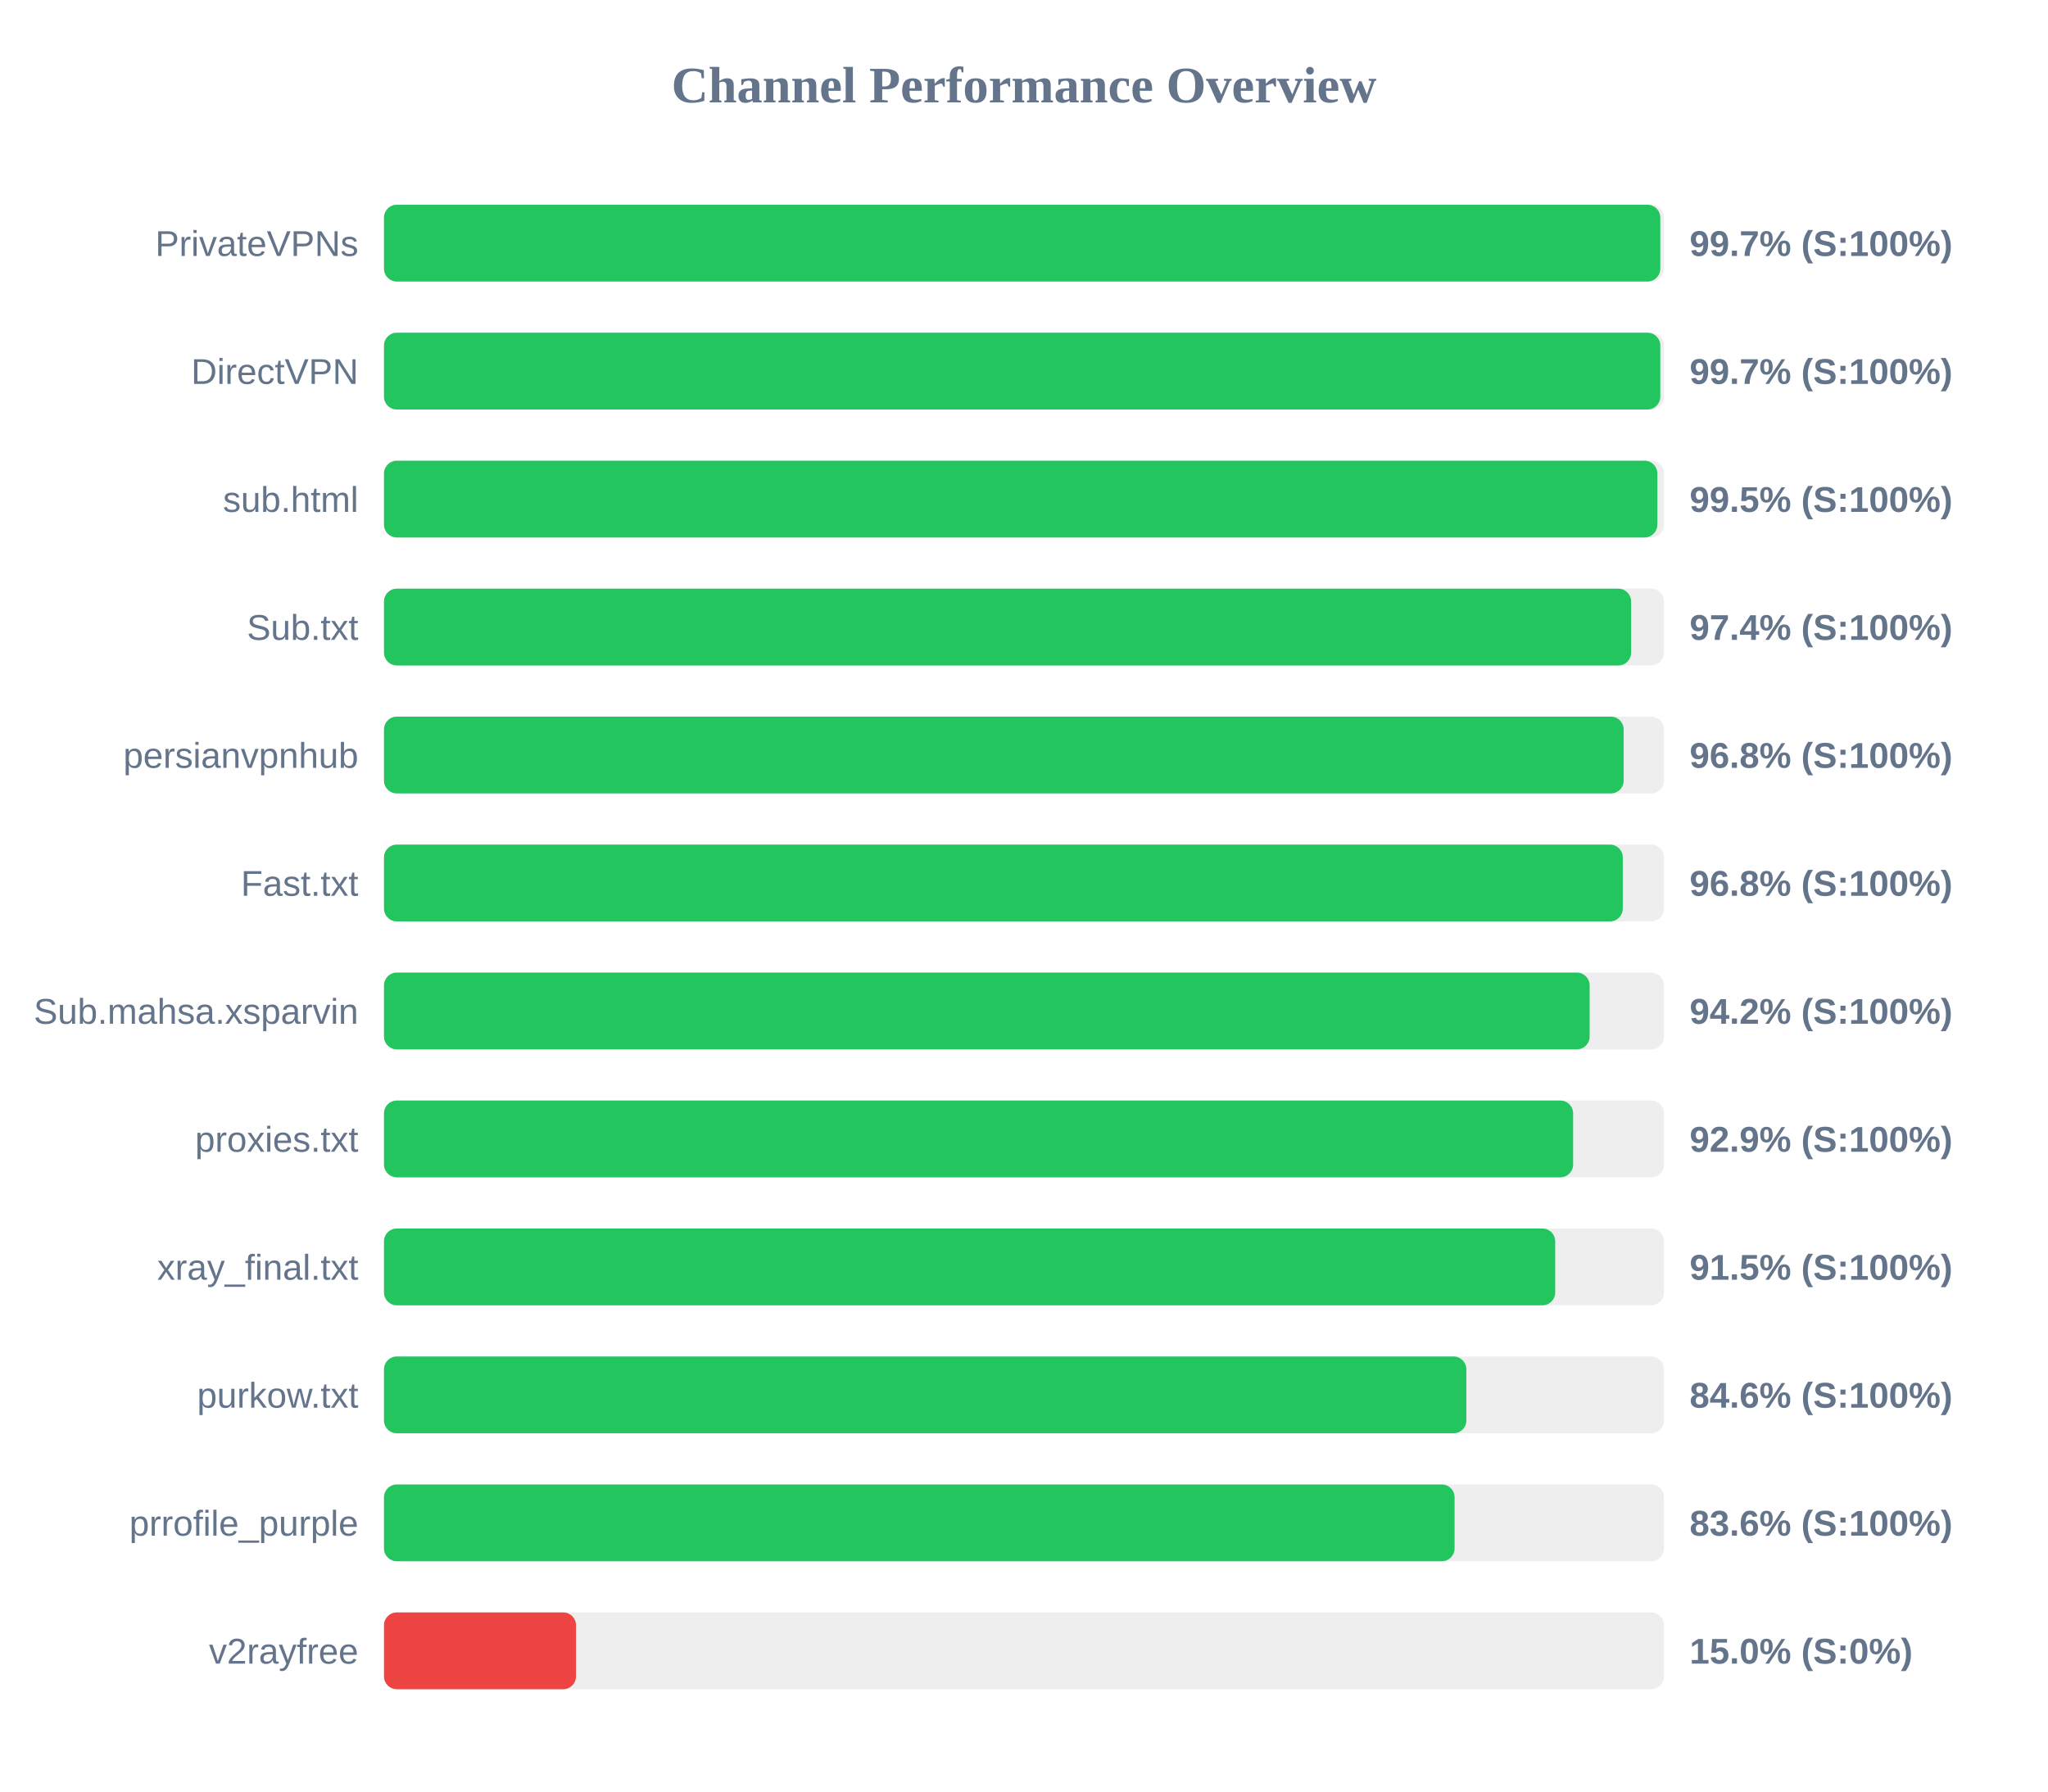
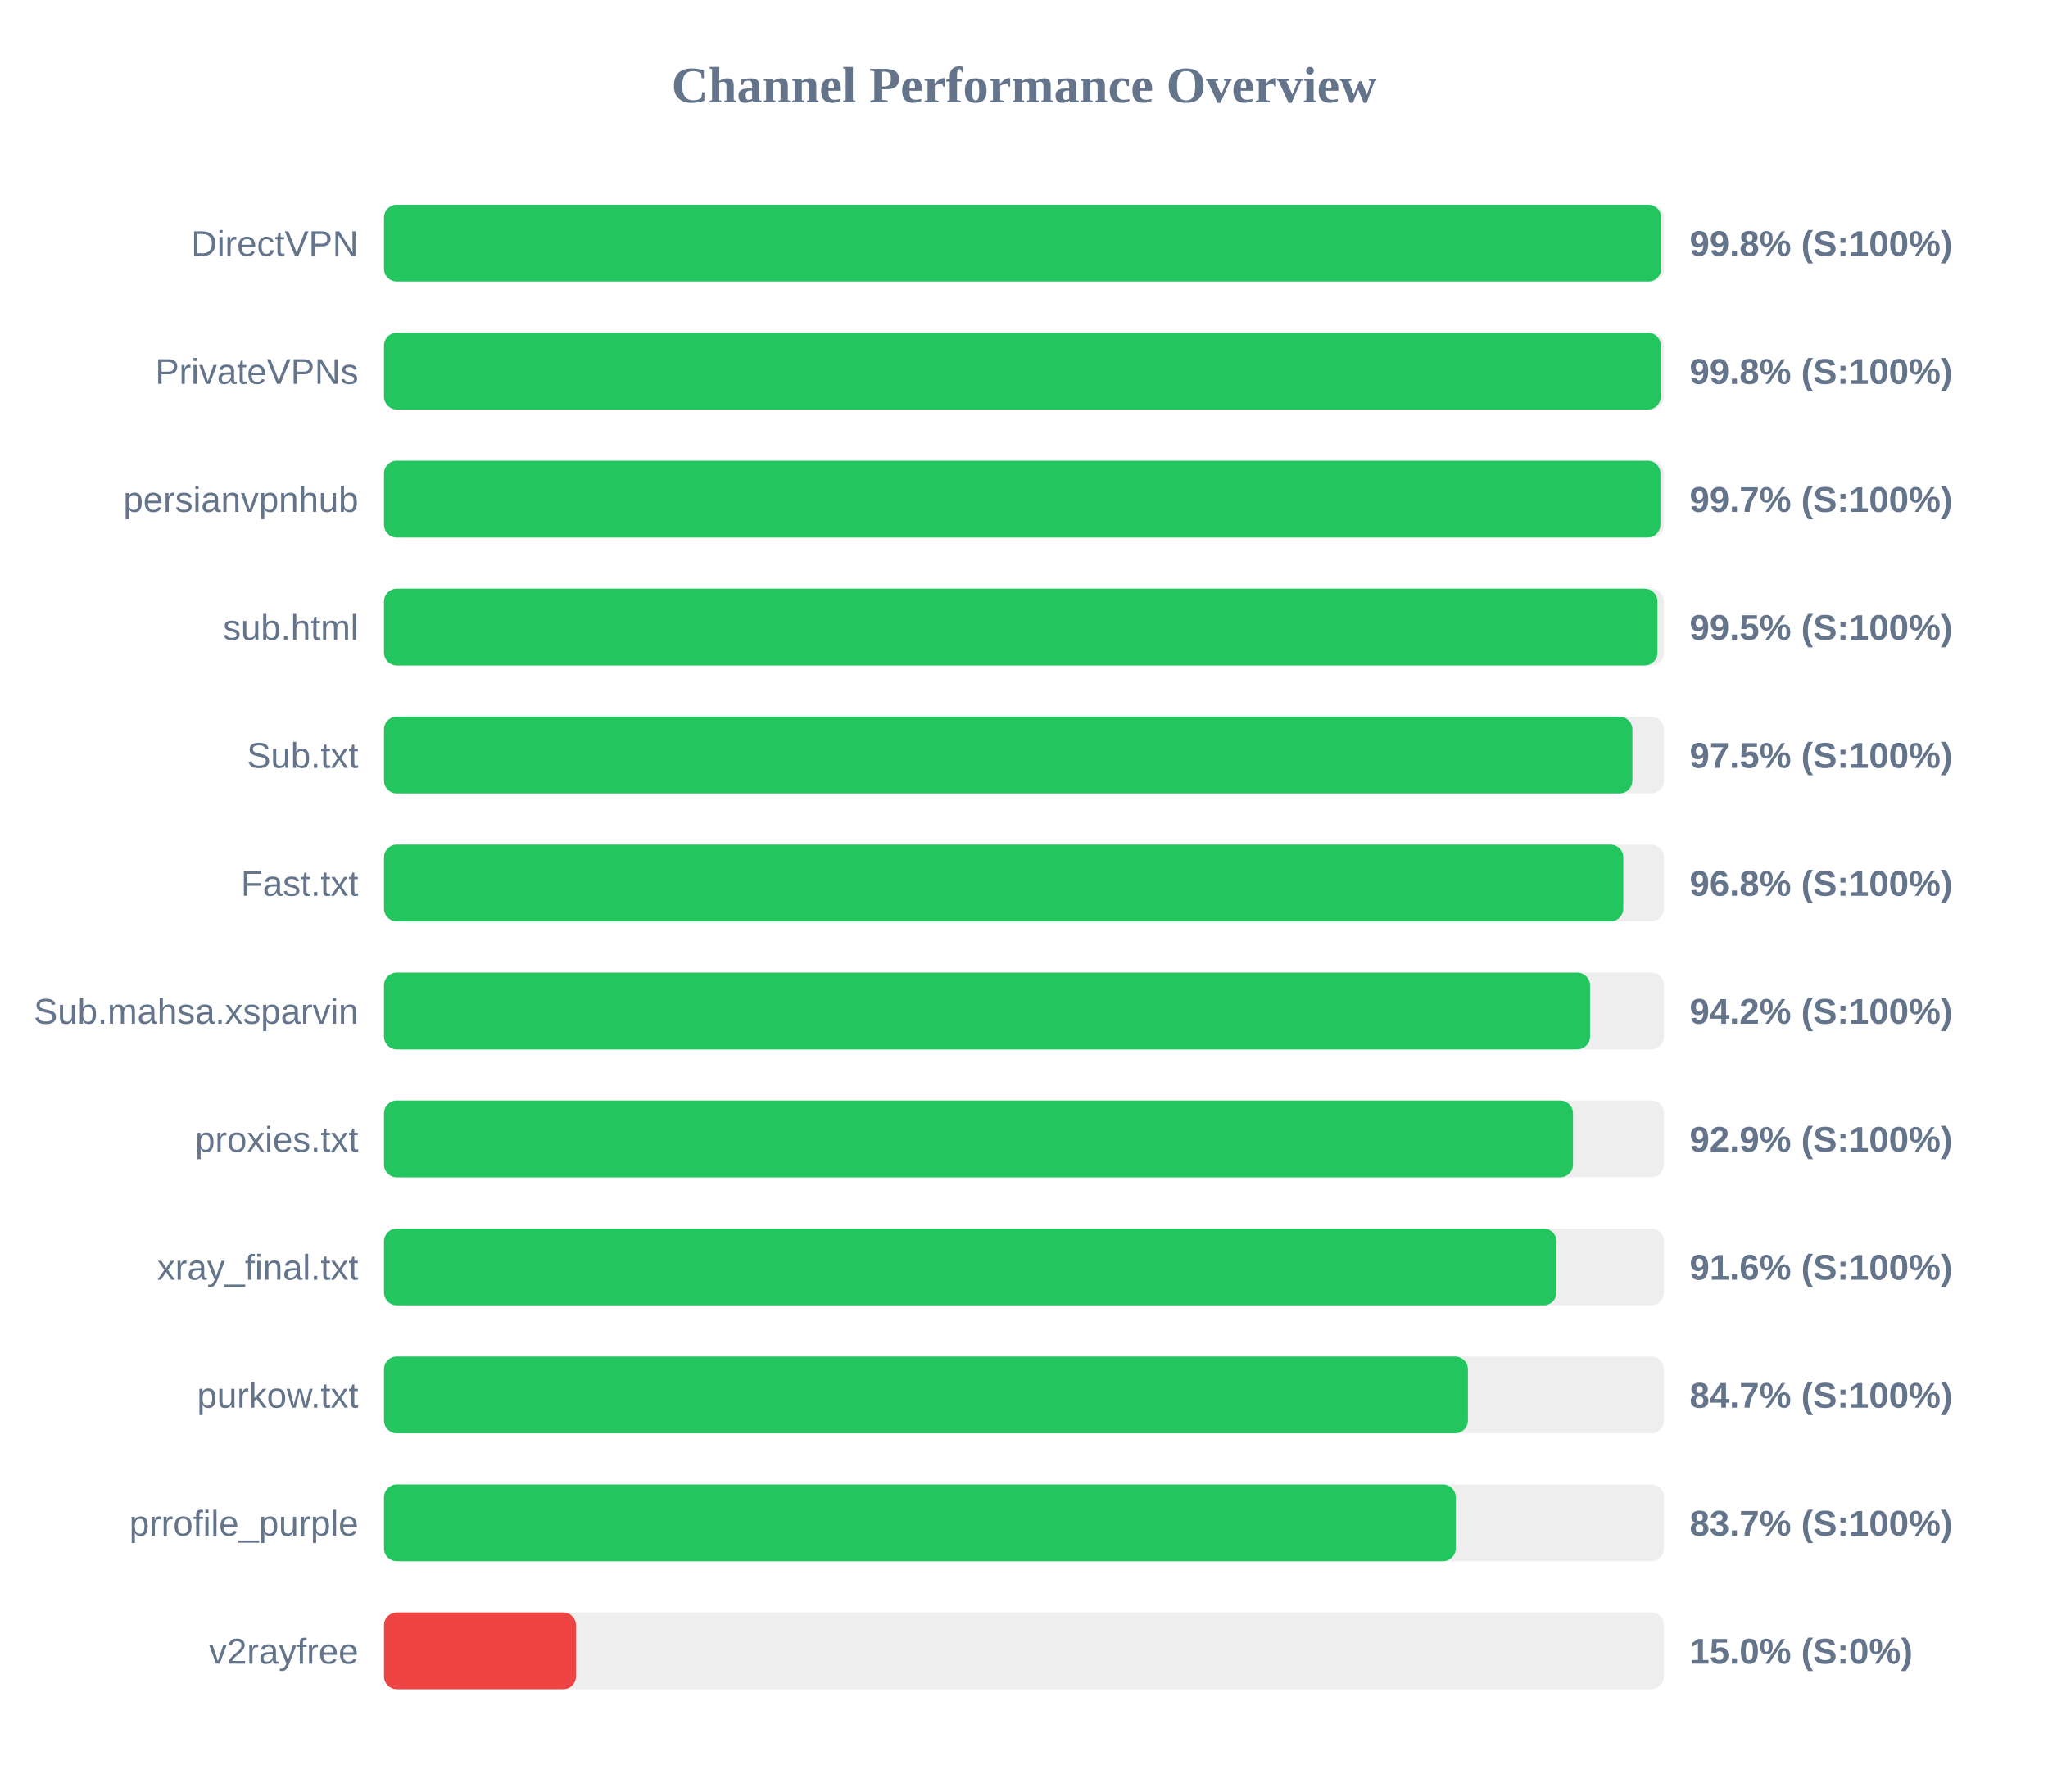
<svg xmlns="http://www.w3.org/2000/svg" width="800" height="700" version="1.1">
  <style>
        .row { font: 14px Arial; fill: #64748b; }
        .score { font: bold 14px Arial; fill: #64748b; }
    </style>
  <text x="400" y="40" text-anchor="middle" font-size="20px" font-weight="bold" fill="#64748b">Channel Performance Overview</text>
  <rect x="150" y="80" width="500" height="30" fill="#eee" rx="5" />
-   <rect x="150" y="80" width="498.55" height="30" fill="#22c55e" rx="5" />
-   <text x="140" y="100" text-anchor="end" class="row">PrivateVPNs</text>
-   <text x="660" y="100" text-anchor="start" class="score">99.7% (S:100%)</text>
+   <rect x="150" y="80" width="498.9" height="30" fill="#22c55e" rx="5" />
+   <text x="140" y="100" text-anchor="end" class="row">DirectVPN</text>
+   <text x="660" y="100" text-anchor="start" class="score">99.8% (S:100%)</text>
  <rect x="150" y="130" width="500" height="30" fill="#eee" rx="5" />
-   <rect x="150" y="130" width="498.55" height="30" fill="#22c55e" rx="5" />
-   <text x="140" y="150" text-anchor="end" class="row">DirectVPN</text>
-   <text x="660" y="150" text-anchor="start" class="score">99.7% (S:100%)</text>
+   <rect x="150" y="130" width="498.75" height="30" fill="#22c55e" rx="5" />
+   <text x="140" y="150" text-anchor="end" class="row">PrivateVPNs</text>
+   <text x="660" y="150" text-anchor="start" class="score">99.8% (S:100%)</text>
  <rect x="150" y="180" width="500" height="30" fill="#eee" rx="5" />
-   <rect x="150" y="180" width="497.4" height="30" fill="#22c55e" rx="5" />
-   <text x="140" y="200" text-anchor="end" class="row">sub.html</text>
-   <text x="660" y="200" text-anchor="start" class="score">99.5% (S:100%)</text>
+   <rect x="150" y="180" width="498.6" height="30" fill="#22c55e" rx="5" />
+   <text x="140" y="200" text-anchor="end" class="row">persianvpnhub</text>
+   <text x="660" y="200" text-anchor="start" class="score">99.7% (S:100%)</text>
  <rect x="150" y="230" width="500" height="30" fill="#eee" rx="5" />
-   <rect x="150" y="230" width="487.15" height="30" fill="#22c55e" rx="5" />
-   <text x="140" y="250" text-anchor="end" class="row">Sub.txt</text>
-   <text x="660" y="250" text-anchor="start" class="score">97.4% (S:100%)</text>
+   <rect x="150" y="230" width="497.45" height="30" fill="#22c55e" rx="5" />
+   <text x="140" y="250" text-anchor="end" class="row">sub.html</text>
+   <text x="660" y="250" text-anchor="start" class="score">99.5% (S:100%)</text>
  <rect x="150" y="280" width="500" height="30" fill="#eee" rx="5" />
-   <rect x="150" y="280" width="484.25" height="30" fill="#22c55e" rx="5" />
-   <text x="140" y="300" text-anchor="end" class="row">persianvpnhub</text>
-   <text x="660" y="300" text-anchor="start" class="score">96.8% (S:100%)</text>
+   <rect x="150" y="280" width="487.65" height="30" fill="#22c55e" rx="5" />
+   <text x="140" y="300" text-anchor="end" class="row">Sub.txt</text>
+   <text x="660" y="300" text-anchor="start" class="score">97.5% (S:100%)</text>
  <rect x="150" y="330" width="500" height="30" fill="#eee" rx="5" />
-   <rect x="150" y="330" width="483.9" height="30" fill="#22c55e" rx="5" />
+   <rect x="150" y="330" width="484.1" height="30" fill="#22c55e" rx="5" />
  <text x="140" y="350" text-anchor="end" class="row">Fast.txt</text>
  <text x="660" y="350" text-anchor="start" class="score">96.8% (S:100%)</text>
  <rect x="150" y="380" width="500" height="30" fill="#eee" rx="5" />
-   <rect x="150" y="380" width="470.95" height="30" fill="#22c55e" rx="5" />
+   <rect x="150" y="380" width="471.1" height="30" fill="#22c55e" rx="5" />
  <text x="140" y="400" text-anchor="end" class="row">Sub.mahsa.xsparvin</text>
  <text x="660" y="400" text-anchor="start" class="score">94.2% (S:100%)</text>
  <rect x="150" y="430" width="500" height="30" fill="#eee" rx="5" />
-   <rect x="150" y="430" width="464.5" height="30" fill="#22c55e" rx="5" />
+   <rect x="150" y="430" width="464.45" height="30" fill="#22c55e" rx="5" />
  <text x="140" y="450" text-anchor="end" class="row">proxies.txt</text>
  <text x="660" y="450" text-anchor="start" class="score">92.9% (S:100%)</text>
  <rect x="150" y="480" width="500" height="30" fill="#eee" rx="5" />
-   <rect x="150" y="480" width="457.5" height="30" fill="#22c55e" rx="5" />
+   <rect x="150" y="480" width="458.0" height="30" fill="#22c55e" rx="5" />
  <text x="140" y="500" text-anchor="end" class="row">xray_final.txt</text>
-   <text x="660" y="500" text-anchor="start" class="score">91.5% (S:100%)</text>
+   <text x="660" y="500" text-anchor="start" class="score">91.6% (S:100%)</text>
  <rect x="150" y="530" width="500" height="30" fill="#eee" rx="5" />
-   <rect x="150" y="530" width="422.8" height="30" fill="#22c55e" rx="5" />
+   <rect x="150" y="530" width="423.4" height="30" fill="#22c55e" rx="5" />
  <text x="140" y="550" text-anchor="end" class="row">purkow.txt</text>
-   <text x="660" y="550" text-anchor="start" class="score">84.6% (S:100%)</text>
+   <text x="660" y="550" text-anchor="start" class="score">84.7% (S:100%)</text>
  <rect x="150" y="580" width="500" height="30" fill="#eee" rx="5" />
-   <rect x="150" y="580" width="418.2" height="30" fill="#22c55e" rx="5" />
+   <rect x="150" y="580" width="418.65" height="30" fill="#22c55e" rx="5" />
  <text x="140" y="600" text-anchor="end" class="row">prrofile_purple</text>
-   <text x="660" y="600" text-anchor="start" class="score">83.6% (S:100%)</text>
+   <text x="660" y="600" text-anchor="start" class="score">83.7% (S:100%)</text>
  <rect x="150" y="630" width="500" height="30" fill="#eee" rx="5" />
  <rect x="150" y="630" width="75.0" height="30" fill="#ef4444" rx="5" />
  <text x="140" y="650" text-anchor="end" class="row">v2rayfree</text>
  <text x="660" y="650" text-anchor="start" class="score">15.0% (S:0%)</text>
</svg>
